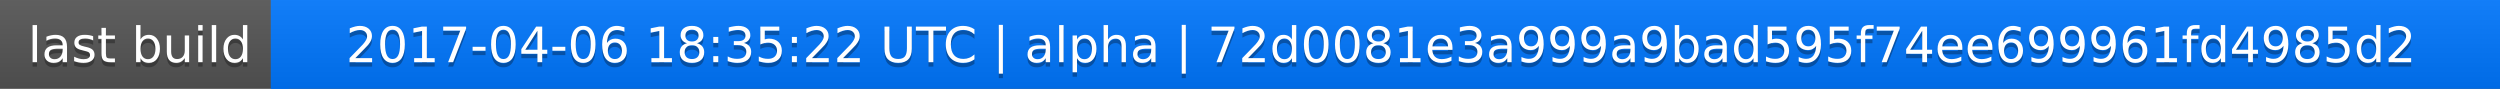
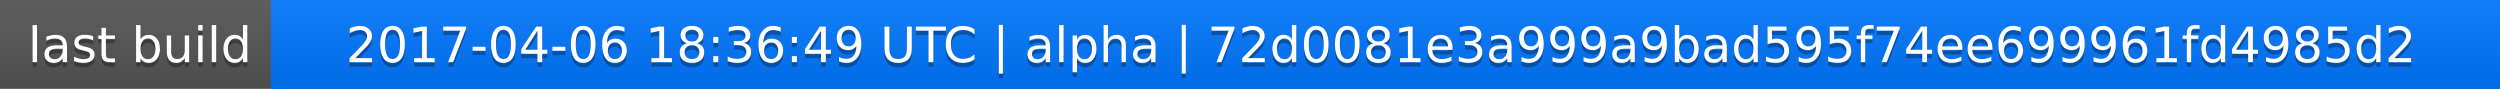
<svg xmlns="http://www.w3.org/2000/svg" width="563" height="20">
  <linearGradient id="a" x2="0" y2="100%">
    <stop offset="0" stop-color="#bbb" stop-opacity=".1" />
    <stop offset="1" stop-opacity=".1" />
  </linearGradient>
  <rect rx="0" width="563" height="20" fill="#555" />
  <rect rx="0" x="61" width="502" height="20" fill="#07f" />
  <path fill="#07f" d="M61 0h4v20h-4z" />
  <rect rx="0" width="563" height="20" fill="url(#a)" />
  <g fill="#fff" text-anchor="middle" font-family="DejaVu Sans,Verdana,Geneva,sans-serif" font-size="11">
    <text x="31.5" y="15" fill="#010101" fill-opacity=".3">last build</text>
    <text x="31.5" y="14">last build</text>
-     <text x="311" y="15" fill="#010101" fill-opacity=".3">2017-04-06 18:35:22 UTC | alpha | 72d0081e3a999a9bad595f74ee699961fd4985d2</text>
-     <text x="311" y="14">2017-04-06 18:35:22 UTC | alpha | 72d0081e3a999a9bad595f74ee699961fd4985d2</text>
+     <text x="311" y="15" fill="#010101" fill-opacity=".3">2017-04-06 18:36:49 UTC | alpha | 72d0081e3a999a9bad595f74ee699961fd4985d2</text>
+     <text x="311" y="14">2017-04-06 18:36:49 UTC | alpha | 72d0081e3a999a9bad595f74ee699961fd4985d2</text>
  </g>
</svg>
